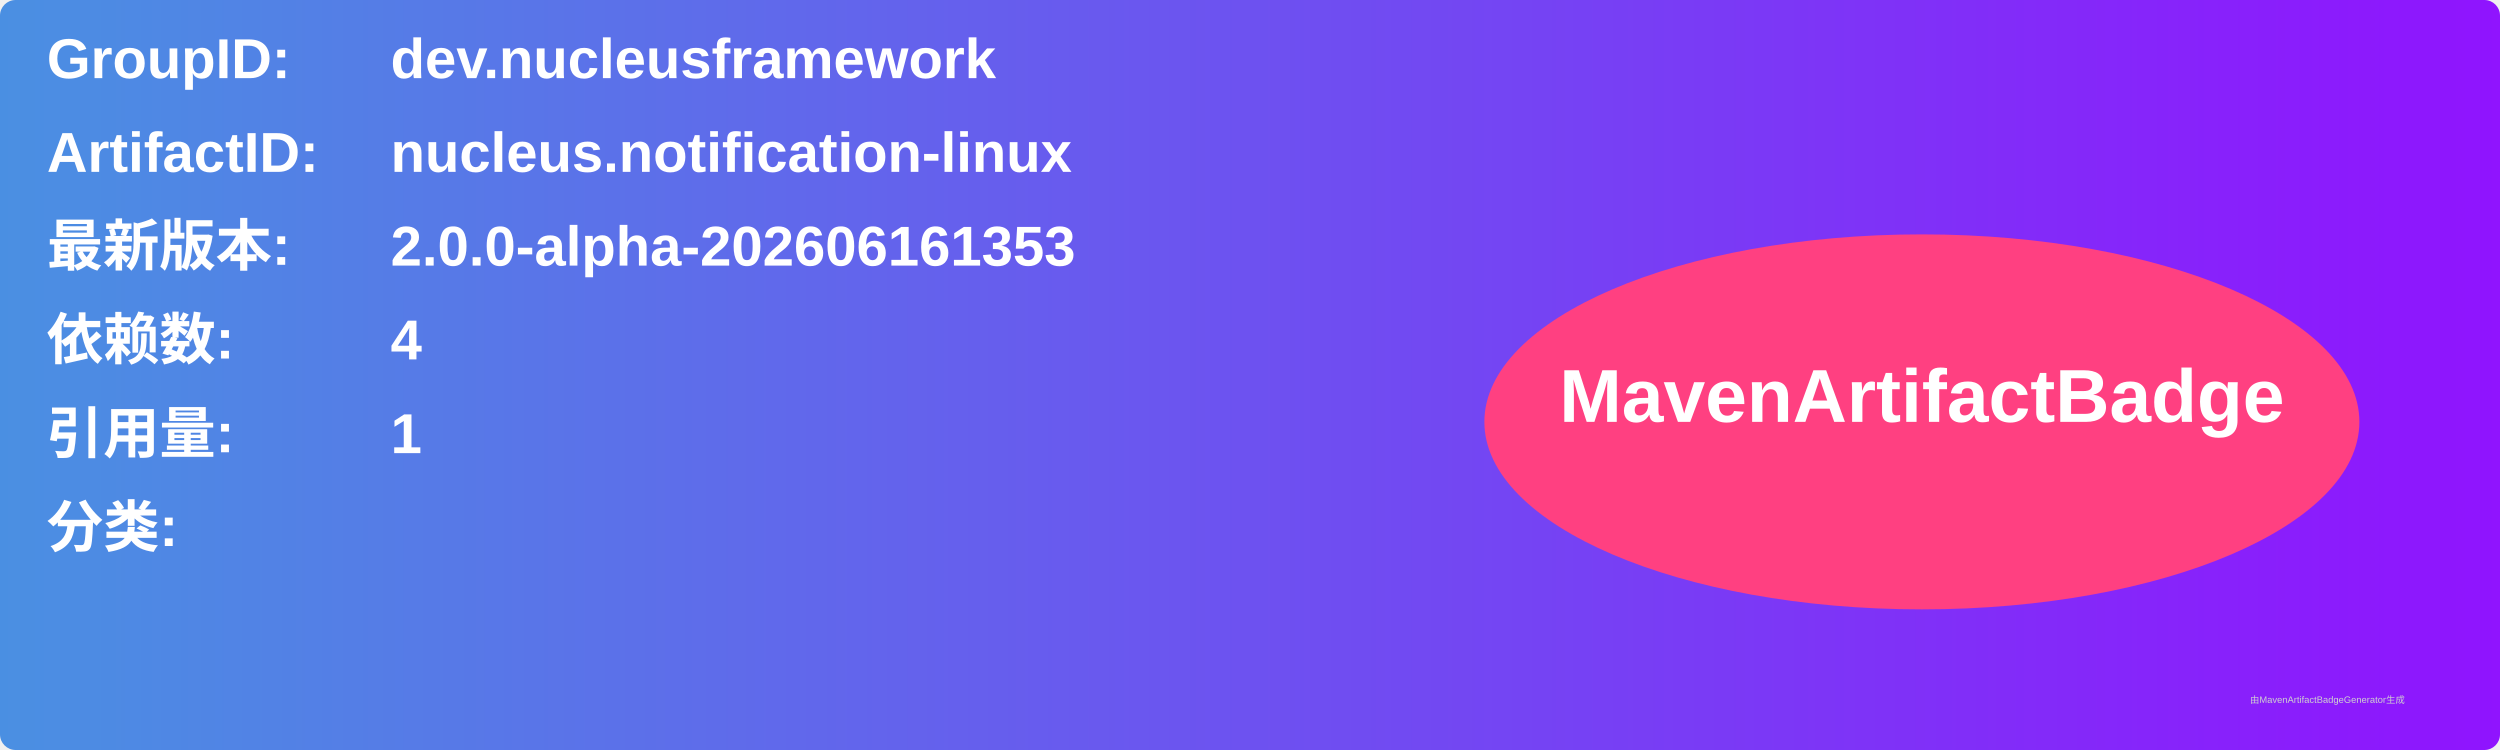
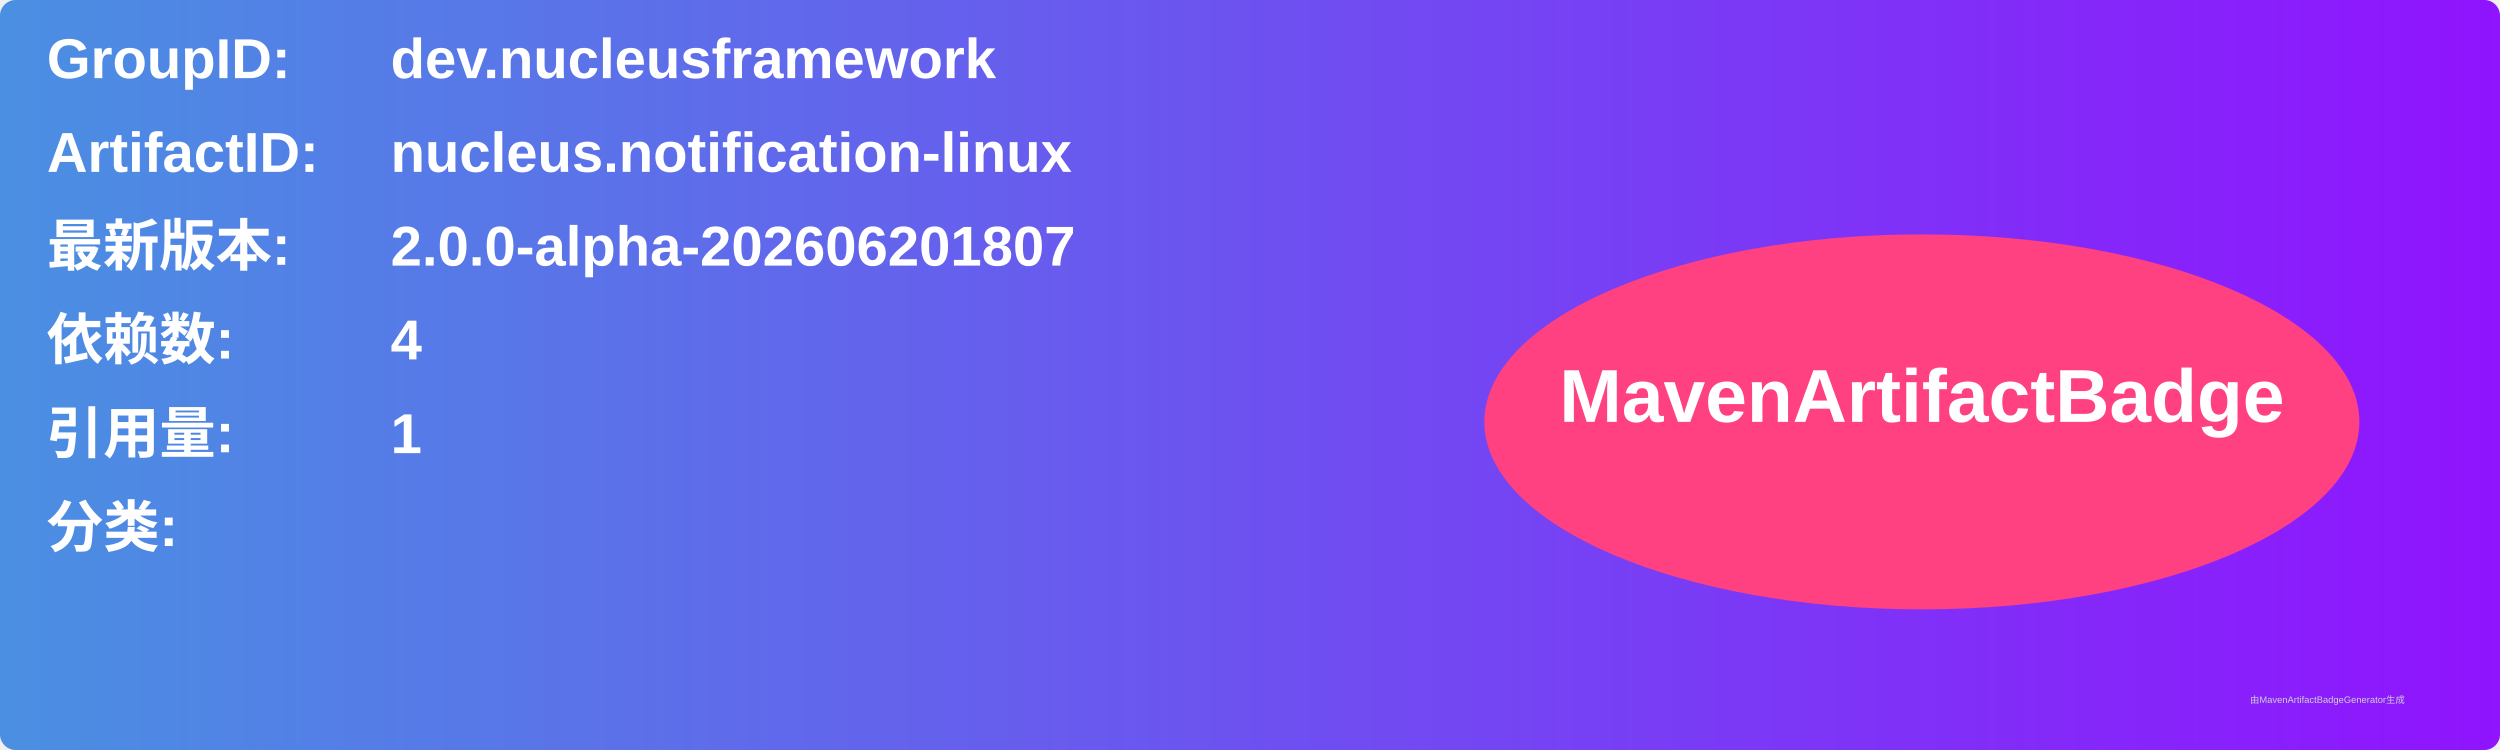
<svg xmlns="http://www.w3.org/2000/svg" width="800" height="240" viewBox="0 0 800 240">
  <linearGradient id="grad" x1="0%" y1="0%" x2="100%" y2="0%">
    <stop offset="0%" stop-color="#4a90e2" />
    <stop offset="100%" stop-color="#9013fe" />
  </linearGradient>
  <rect width="100%" height="100%" rx="5" ry="5" fill="url(#grad)" />
  <g transform="translate(15, 15)">
    <text x="0" y="10" font-family="Arial" font-size="18" fill="white" font-weight="bold" width="260">GroupID:</text>
    <text x="110" y="10" font-family="Arial" font-size="18" fill="white" font-weight="bold" width="460">dev.nucleusframework</text>
    <text x="0" y="40" font-family="Arial" font-size="18" fill="white" font-weight="bold" width="260">ArtifactID:</text>
    <text x="110" y="40" font-family="Arial" font-size="18" fill="white" font-weight="bold" width="460">nucleus.notification-linux</text>
    <text x="0" y="70" font-family="Arial" font-size="18" fill="white" font-weight="bold">最新版本:</text>
    <text x="110" y="70" font-family="Arial" font-size="18" fill="white" font-weight="bold">
-       <tspan font-weight="bold">2.0.0-alpha-202606161353</tspan>
+       <tspan font-weight="bold">2.0.0-alpha-202606201807</tspan>
    </text>
    <text x="0" y="100" font-family="Arial" font-size="18" fill="white" font-weight="bold">依赖数: </text>
    <text x="110" y="100" font-family="Arial" font-size="18" fill="white">
      <tspan font-weight="bold">4</tspan>
    </text>
    <text x="0" y="130" font-family="Arial" font-size="18" fill="white" font-weight="bold">引用量: </text>
    <text x="110" y="130" font-family="Arial" font-size="18" fill="white">
      <tspan font-weight="bold">1</tspan>
    </text>
    <text x="0" y="160" font-family="Arial" font-size="18" fill="white" font-weight="bold">分类:</text>
    <text x="10" y="190" font-family="Arial" font-size="10" fill="white">
      <tspan font-weight="bold" />
    </text>
    <ellipse cx="600" cy="120" rx="140" ry="60" fill="#ff4081" />
    <text x="600" y="120" text-anchor="middle" font-family="Arial" font-size="24" fill="white" font-weight="bold">MavenArtifactBadge</text>
  </g>
  <text x="720" y="225" font-family="Arial" font-size="3" fill="#d0d0d0">由MavenArtifactBadgeGenerator生成</text>
</svg>
